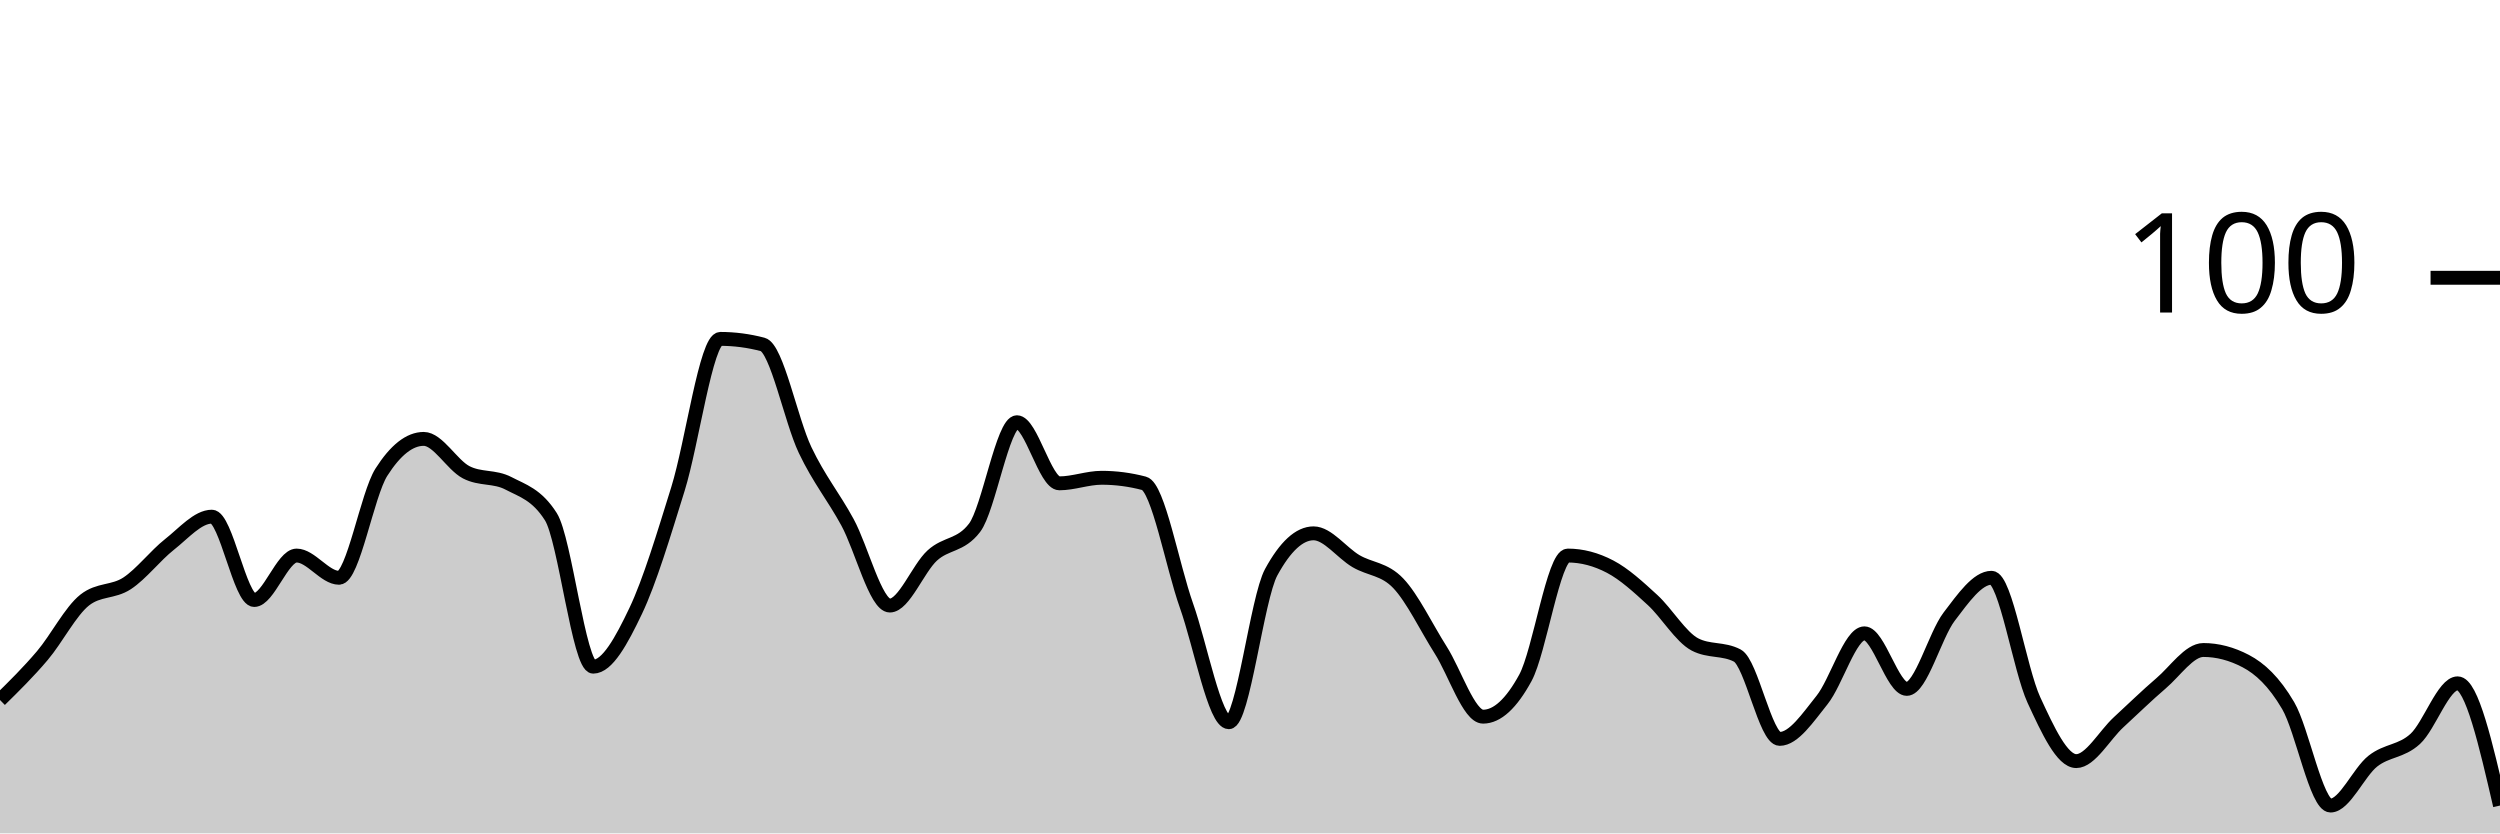
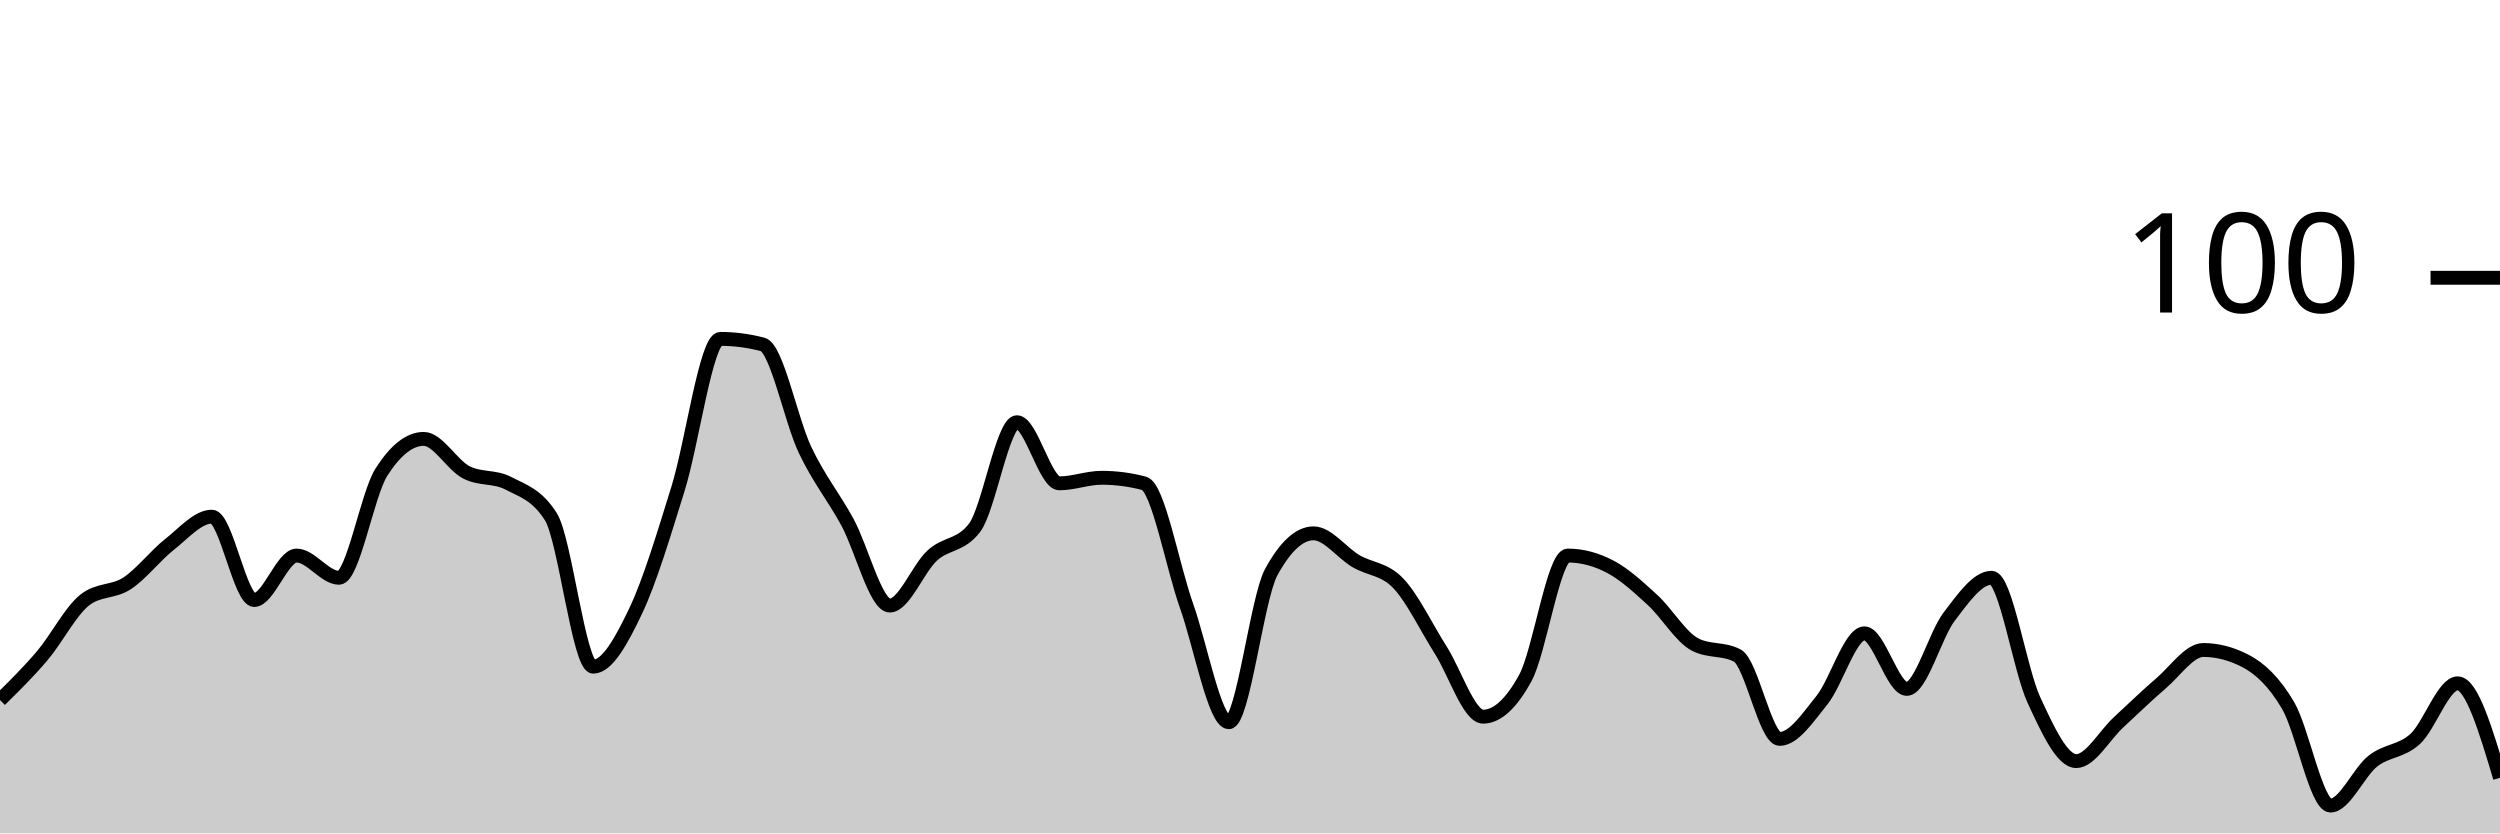
<svg xmlns="http://www.w3.org/2000/svg" viewBox="0 0 180 60">
  <g transform="translate(0,20)">
-     <path class="area" fill="rgba(0, 0, 0, 0.2)" d="M0,30.4C1.017,29.4,2.034,28.4,3.051,27.2C4.068,26,5.085,24,6.102,23.2C7.119,22.4,8.136,22.667,9.153,22C10.169,21.333,11.186,20,12.203,19.2C13.22,18.4,14.237,17.2,15.254,17.2C16.271,17.2,17.288,23.2,18.305,23.2C19.322,23.2,20.339,20,21.356,20C22.373,20,23.39,21.6,24.407,21.6C25.424,21.6,26.441,15.6,27.458,14C28.475,12.4,29.492,11.6,30.508,11.6C31.525,11.6,32.542,13.467,33.559,14C34.576,14.533,35.593,14.267,36.61,14.8C37.627,15.333,38.644,15.6,39.661,17.2C40.678,18.8,41.695,28,42.712,28C43.729,28,44.746,26.133,45.763,24C46.78,21.867,47.797,18.467,48.814,15.2C49.831,11.933,50.847,4.4,51.864,4.4C52.881,4.4,53.898,4.533,54.915,4.8C55.932,5.067,56.949,10.267,57.966,12.4C58.983,14.533,60,15.733,61.017,17.6C62.034,19.467,63.051,23.6,64.068,23.6C65.085,23.6,66.102,20.933,67.119,20C68.136,19.067,69.153,19.333,70.169,18C71.186,16.667,72.203,10.4,73.22,10.4C74.237,10.4,75.254,14.8,76.271,14.8C77.288,14.8,78.305,14.4,79.322,14.4C80.339,14.4,81.356,14.533,82.373,14.8C83.39,15.067,84.407,20.733,85.424,23.6C86.441,26.467,87.458,32,88.475,32C89.492,32,90.508,23.067,91.525,21.2C92.542,19.333,93.559,18.4,94.576,18.4C95.593,18.4,96.61,19.8,97.627,20.4C98.644,21,99.661,20.933,100.678,22C101.695,23.067,102.712,25.2,103.729,26.8C104.746,28.4,105.763,31.6,106.78,31.6C107.797,31.6,108.814,30.667,109.831,28.8C110.847,26.933,111.864,20,112.881,20C113.898,20,114.915,20.267,115.932,20.8C116.949,21.333,117.966,22.267,118.983,23.2C120,24.133,121.017,25.867,122.034,26.4C123.051,26.933,124.068,26.667,125.085,27.2C126.102,27.733,127.119,33.2,128.136,33.2C129.153,33.2,130.169,31.667,131.186,30.4C132.203,29.133,133.22,25.6,134.237,25.6C135.254,25.6,136.271,29.6,137.288,29.6C138.305,29.6,139.322,25.733,140.339,24.4C141.356,23.067,142.373,21.6,143.39,21.6C144.407,21.6,145.424,28.2,146.441,30.4C147.458,32.6,148.475,34.8,149.492,34.8C150.508,34.8,151.525,32.933,152.542,32C153.559,31.067,154.576,30.067,155.593,29.2C156.61,28.333,157.627,26.8,158.644,26.8C159.661,26.8,160.678,27.067,161.695,27.6C162.712,28.133,163.729,29.067,164.746,30.8C165.763,32.533,166.78,38,167.797,38C168.814,38,169.831,35.6,170.847,34.8C171.864,34,172.881,34.133,173.898,33.2C174.915,32.267,175.932,29.2,176.949,29.2C177.966,29.2,178.983,33.6,180,38L180,40C178.983,40,177.966,40,176.949,40C175.932,40,174.915,40,173.898,40C172.881,40,171.864,40,170.847,40C169.831,40,168.814,40,167.797,40C166.78,40,165.763,40,164.746,40C163.729,40,162.712,40,161.695,40C160.678,40,159.661,40,158.644,40C157.627,40,156.61,40,155.593,40C154.576,40,153.559,40,152.542,40C151.525,40,150.508,40,149.492,40C148.475,40,147.458,40,146.441,40C145.424,40,144.407,40,143.39,40C142.373,40,141.356,40,140.339,40C139.322,40,138.305,40,137.288,40C136.271,40,135.254,40,134.237,40C133.22,40,132.203,40,131.186,40C130.169,40,129.153,40,128.136,40C127.119,40,126.102,40,125.085,40C124.068,40,123.051,40,122.034,40C121.017,40,120,40,118.983,40C117.966,40,116.949,40,115.932,40C114.915,40,113.898,40,112.881,40C111.864,40,110.847,40,109.831,40C108.814,40,107.797,40,106.78,40C105.763,40,104.746,40,103.729,40C102.712,40,101.695,40,100.678,40C99.661,40,98.644,40,97.627,40C96.61,40,95.593,40,94.576,40C93.559,40,92.542,40,91.525,40C90.508,40,89.492,40,88.475,40C87.458,40,86.441,40,85.424,40C84.407,40,83.39,40,82.373,40C81.356,40,80.339,40,79.322,40C78.305,40,77.288,40,76.271,40C75.254,40,74.237,40,73.22,40C72.203,40,71.186,40,70.169,40C69.153,40,68.136,40,67.119,40C66.102,40,65.085,40,64.068,40C63.051,40,62.034,40,61.017,40C60,40,58.983,40,57.966,40C56.949,40,55.932,40,54.915,40C53.898,40,52.881,40,51.864,40C50.847,40,49.831,40,48.814,40C47.797,40,46.78,40,45.763,40C44.746,40,43.729,40,42.712,40C41.695,40,40.678,40,39.661,40C38.644,40,37.627,40,36.61,40C35.593,40,34.576,40,33.559,40C32.542,40,31.525,40,30.508,40C29.492,40,28.475,40,27.458,40C26.441,40,25.424,40,24.407,40C23.39,40,22.373,40,21.356,40C20.339,40,19.322,40,18.305,40C17.288,40,16.271,40,15.254,40C14.237,40,13.22,40,12.203,40C11.186,40,10.169,40,9.153,40C8.136,40,7.119,40,6.102,40C5.085,40,4.068,40,3.051,40C2.034,40,1.017,40,0,40Z" />
-     <path class="line" stroke="black" fill="none" d="M0,30.4C1.017,29.4,2.034,28.4,3.051,27.2C4.068,26,5.085,24,6.102,23.2C7.119,22.4,8.136,22.667,9.153,22C10.169,21.333,11.186,20,12.203,19.2C13.22,18.4,14.237,17.2,15.254,17.2C16.271,17.2,17.288,23.2,18.305,23.2C19.322,23.2,20.339,20,21.356,20C22.373,20,23.39,21.6,24.407,21.6C25.424,21.6,26.441,15.6,27.458,14C28.475,12.4,29.492,11.6,30.508,11.6C31.525,11.6,32.542,13.467,33.559,14C34.576,14.533,35.593,14.267,36.61,14.8C37.627,15.333,38.644,15.6,39.661,17.2C40.678,18.8,41.695,28,42.712,28C43.729,28,44.746,26.133,45.763,24C46.78,21.867,47.797,18.467,48.814,15.2C49.831,11.933,50.847,4.4,51.864,4.4C52.881,4.4,53.898,4.533,54.915,4.8C55.932,5.067,56.949,10.267,57.966,12.4C58.983,14.533,60,15.733,61.017,17.6C62.034,19.467,63.051,23.6,64.068,23.6C65.085,23.6,66.102,20.933,67.119,20C68.136,19.067,69.153,19.333,70.169,18C71.186,16.667,72.203,10.4,73.22,10.4C74.237,10.4,75.254,14.8,76.271,14.8C77.288,14.8,78.305,14.4,79.322,14.4C80.339,14.4,81.356,14.533,82.373,14.8C83.39,15.067,84.407,20.733,85.424,23.6C86.441,26.467,87.458,32,88.475,32C89.492,32,90.508,23.067,91.525,21.2C92.542,19.333,93.559,18.4,94.576,18.4C95.593,18.4,96.61,19.8,97.627,20.4C98.644,21,99.661,20.933,100.678,22C101.695,23.067,102.712,25.2,103.729,26.8C104.746,28.4,105.763,31.6,106.78,31.6C107.797,31.6,108.814,30.667,109.831,28.8C110.847,26.933,111.864,20,112.881,20C113.898,20,114.915,20.267,115.932,20.8C116.949,21.333,117.966,22.267,118.983,23.2C120,24.133,121.017,25.867,122.034,26.4C123.051,26.933,124.068,26.667,125.085,27.2C126.102,27.733,127.119,33.2,128.136,33.2C129.153,33.2,130.169,31.667,131.186,30.4C132.203,29.133,133.22,25.6,134.237,25.6C135.254,25.6,136.271,29.6,137.288,29.6C138.305,29.6,139.322,25.733,140.339,24.4C141.356,23.067,142.373,21.6,143.39,21.6C144.407,21.6,145.424,28.2,146.441,30.4C147.458,32.6,148.475,34.8,149.492,34.8C150.508,34.8,151.525,32.933,152.542,32C153.559,31.067,154.576,30.067,155.593,29.2C156.61,28.333,157.627,26.8,158.644,26.8C159.661,26.8,160.678,27.067,161.695,27.6C162.712,28.133,163.729,29.067,164.746,30.8C165.763,32.533,166.78,38,167.797,38C168.814,38,169.831,35.6,170.847,34.8C171.864,34,172.881,34.133,173.898,33.2C174.915,32.267,175.932,29.2,176.949,29.2C177.966,29.2,178.983,33.6,180,38" />
+     <path class="area" fill="rgba(0, 0, 0, 0.2)" d="M0,30.4C1.017,29.4,2.034,28.4,3.051,27.2C4.068,26,5.085,24,6.102,23.2C7.119,22.4,8.136,22.667,9.153,22C10.169,21.333,11.186,20,12.203,19.2C13.22,18.4,14.237,17.2,15.254,17.2C16.271,17.2,17.288,23.2,18.305,23.2C19.322,23.2,20.339,20,21.356,20C22.373,20,23.39,21.6,24.407,21.6C25.424,21.6,26.441,15.6,27.458,14C28.475,12.4,29.492,11.6,30.508,11.6C31.525,11.6,32.542,13.467,33.559,14C34.576,14.533,35.593,14.267,36.61,14.8C37.627,15.333,38.644,15.6,39.661,17.2C40.678,18.8,41.695,28,42.712,28C43.729,28,44.746,26.133,45.763,24C46.78,21.867,47.797,18.467,48.814,15.2C49.831,11.933,50.847,4.4,51.864,4.4C52.881,4.4,53.898,4.533,54.915,4.8C55.932,5.067,56.949,10.267,57.966,12.4C58.983,14.533,60,15.733,61.017,17.6C62.034,19.467,63.051,23.6,64.068,23.6C65.085,23.6,66.102,20.933,67.119,20C68.136,19.067,69.153,19.333,70.169,18C71.186,16.667,72.203,10.4,73.22,10.4C74.237,10.4,75.254,14.8,76.271,14.8C77.288,14.8,78.305,14.4,79.322,14.4C80.339,14.4,81.356,14.533,82.373,14.8C83.39,15.067,84.407,20.733,85.424,23.6C86.441,26.467,87.458,32,88.475,32C89.492,32,90.508,23.067,91.525,21.2C92.542,19.333,93.559,18.4,94.576,18.4C95.593,18.4,96.61,19.8,97.627,20.4C98.644,21,99.661,20.933,100.678,22C101.695,23.067,102.712,25.2,103.729,26.8C104.746,28.4,105.763,31.6,106.78,31.6C107.797,31.6,108.814,30.667,109.831,28.8C110.847,26.933,111.864,20,112.881,20C113.898,20,114.915,20.267,115.932,20.8C116.949,21.333,117.966,22.267,118.983,23.2C120,24.133,121.017,25.867,122.034,26.4C123.051,26.933,124.068,26.667,125.085,27.2C126.102,27.733,127.119,33.2,128.136,33.2C129.153,33.2,130.169,31.667,131.186,30.4C132.203,29.133,133.22,25.6,134.237,25.6C135.254,25.6,136.271,29.6,137.288,29.6C138.305,29.6,139.322,25.733,140.339,24.4C141.356,23.067,142.373,21.6,143.39,21.6C144.407,21.6,145.424,28.2,146.441,30.4C147.458,32.6,148.475,34.8,149.492,34.8C150.508,34.8,151.525,32.933,152.542,32C153.559,31.067,154.576,30.067,155.593,29.2C156.61,28.333,157.627,26.8,158.644,26.8C159.661,26.8,160.678,27.067,161.695,27.6C162.712,28.133,163.729,29.067,164.746,30.8C165.763,32.533,166.78,38,167.797,38C168.814,38,169.831,35.6,170.847,34.8C171.864,34,172.881,34.133,173.898,33.2C174.915,32.267,175.932,29.2,176.949,29.2C177.966,29.2,178.983,32.6,180,36L180,40C178.983,40,177.966,40,176.949,40C175.932,40,174.915,40,173.898,40C172.881,40,171.864,40,170.847,40C169.831,40,168.814,40,167.797,40C166.78,40,165.763,40,164.746,40C163.729,40,162.712,40,161.695,40C160.678,40,159.661,40,158.644,40C157.627,40,156.61,40,155.593,40C154.576,40,153.559,40,152.542,40C151.525,40,150.508,40,149.492,40C148.475,40,147.458,40,146.441,40C145.424,40,144.407,40,143.39,40C142.373,40,141.356,40,140.339,40C139.322,40,138.305,40,137.288,40C136.271,40,135.254,40,134.237,40C133.22,40,132.203,40,131.186,40C130.169,40,129.153,40,128.136,40C127.119,40,126.102,40,125.085,40C124.068,40,123.051,40,122.034,40C121.017,40,120,40,118.983,40C117.966,40,116.949,40,115.932,40C114.915,40,113.898,40,112.881,40C111.864,40,110.847,40,109.831,40C108.814,40,107.797,40,106.78,40C105.763,40,104.746,40,103.729,40C102.712,40,101.695,40,100.678,40C99.661,40,98.644,40,97.627,40C96.61,40,95.593,40,94.576,40C93.559,40,92.542,40,91.525,40C90.508,40,89.492,40,88.475,40C87.458,40,86.441,40,85.424,40C84.407,40,83.39,40,82.373,40C81.356,40,80.339,40,79.322,40C78.305,40,77.288,40,76.271,40C75.254,40,74.237,40,73.22,40C72.203,40,71.186,40,70.169,40C69.153,40,68.136,40,67.119,40C66.102,40,65.085,40,64.068,40C63.051,40,62.034,40,61.017,40C60,40,58.983,40,57.966,40C56.949,40,55.932,40,54.915,40C53.898,40,52.881,40,51.864,40C50.847,40,49.831,40,48.814,40C47.797,40,46.78,40,45.763,40C44.746,40,43.729,40,42.712,40C41.695,40,40.678,40,39.661,40C38.644,40,37.627,40,36.61,40C35.593,40,34.576,40,33.559,40C32.542,40,31.525,40,30.508,40C29.492,40,28.475,40,27.458,40C26.441,40,25.424,40,24.407,40C23.39,40,22.373,40,21.356,40C20.339,40,19.322,40,18.305,40C17.288,40,16.271,40,15.254,40C14.237,40,13.22,40,12.203,40C11.186,40,10.169,40,9.153,40C8.136,40,7.119,40,6.102,40C5.085,40,4.068,40,3.051,40C2.034,40,1.017,40,0,40Z" />
+     <path class="line" stroke="black" fill="none" d="M0,30.4C1.017,29.4,2.034,28.4,3.051,27.2C4.068,26,5.085,24,6.102,23.2C7.119,22.4,8.136,22.667,9.153,22C10.169,21.333,11.186,20,12.203,19.2C13.22,18.4,14.237,17.2,15.254,17.2C16.271,17.2,17.288,23.2,18.305,23.2C19.322,23.2,20.339,20,21.356,20C22.373,20,23.39,21.6,24.407,21.6C25.424,21.6,26.441,15.6,27.458,14C28.475,12.4,29.492,11.6,30.508,11.6C31.525,11.6,32.542,13.467,33.559,14C34.576,14.533,35.593,14.267,36.61,14.8C37.627,15.333,38.644,15.6,39.661,17.2C40.678,18.8,41.695,28,42.712,28C43.729,28,44.746,26.133,45.763,24C46.78,21.867,47.797,18.467,48.814,15.2C49.831,11.933,50.847,4.4,51.864,4.4C52.881,4.4,53.898,4.533,54.915,4.8C55.932,5.067,56.949,10.267,57.966,12.4C58.983,14.533,60,15.733,61.017,17.6C62.034,19.467,63.051,23.6,64.068,23.6C65.085,23.6,66.102,20.933,67.119,20C68.136,19.067,69.153,19.333,70.169,18C71.186,16.667,72.203,10.4,73.22,10.4C74.237,10.4,75.254,14.8,76.271,14.8C77.288,14.8,78.305,14.4,79.322,14.4C80.339,14.4,81.356,14.533,82.373,14.8C83.39,15.067,84.407,20.733,85.424,23.6C86.441,26.467,87.458,32,88.475,32C89.492,32,90.508,23.067,91.525,21.2C92.542,19.333,93.559,18.4,94.576,18.4C95.593,18.4,96.61,19.8,97.627,20.4C98.644,21,99.661,20.933,100.678,22C101.695,23.067,102.712,25.2,103.729,26.8C104.746,28.4,105.763,31.6,106.78,31.6C107.797,31.6,108.814,30.667,109.831,28.8C110.847,26.933,111.864,20,112.881,20C113.898,20,114.915,20.267,115.932,20.8C116.949,21.333,117.966,22.267,118.983,23.2C120,24.133,121.017,25.867,122.034,26.4C123.051,26.933,124.068,26.667,125.085,27.2C126.102,27.733,127.119,33.2,128.136,33.2C129.153,33.2,130.169,31.667,131.186,30.4C132.203,29.133,133.22,25.6,134.237,25.6C135.254,25.6,136.271,29.6,137.288,29.6C138.305,29.6,139.322,25.733,140.339,24.4C141.356,23.067,142.373,21.6,143.39,21.6C144.407,21.6,145.424,28.2,146.441,30.4C147.458,32.6,148.475,34.8,149.492,34.8C150.508,34.8,151.525,32.933,152.542,32C153.559,31.067,154.576,30.067,155.593,29.2C156.61,28.333,157.627,26.8,158.644,26.8C159.661,26.8,160.678,27.067,161.695,27.6C162.712,28.133,163.729,29.067,164.746,30.8C165.763,32.533,166.78,38,167.797,38C168.814,38,169.831,35.6,170.847,34.8C171.864,34,172.881,34.133,173.898,33.2C174.915,32.267,175.932,29.2,176.949,29.2C177.966,29.2,178.983,32.6,180,36" />
    <path class="axis-ceiling" stroke-width="1" stroke="black" fill="none" d="M175,0L180,0" />
    <text class="axis-ceiling-label" font-family="sans-serif" text-anchor="end" font-size="10px" x="170" y="2.5">100</text>
  </g>
</svg>
